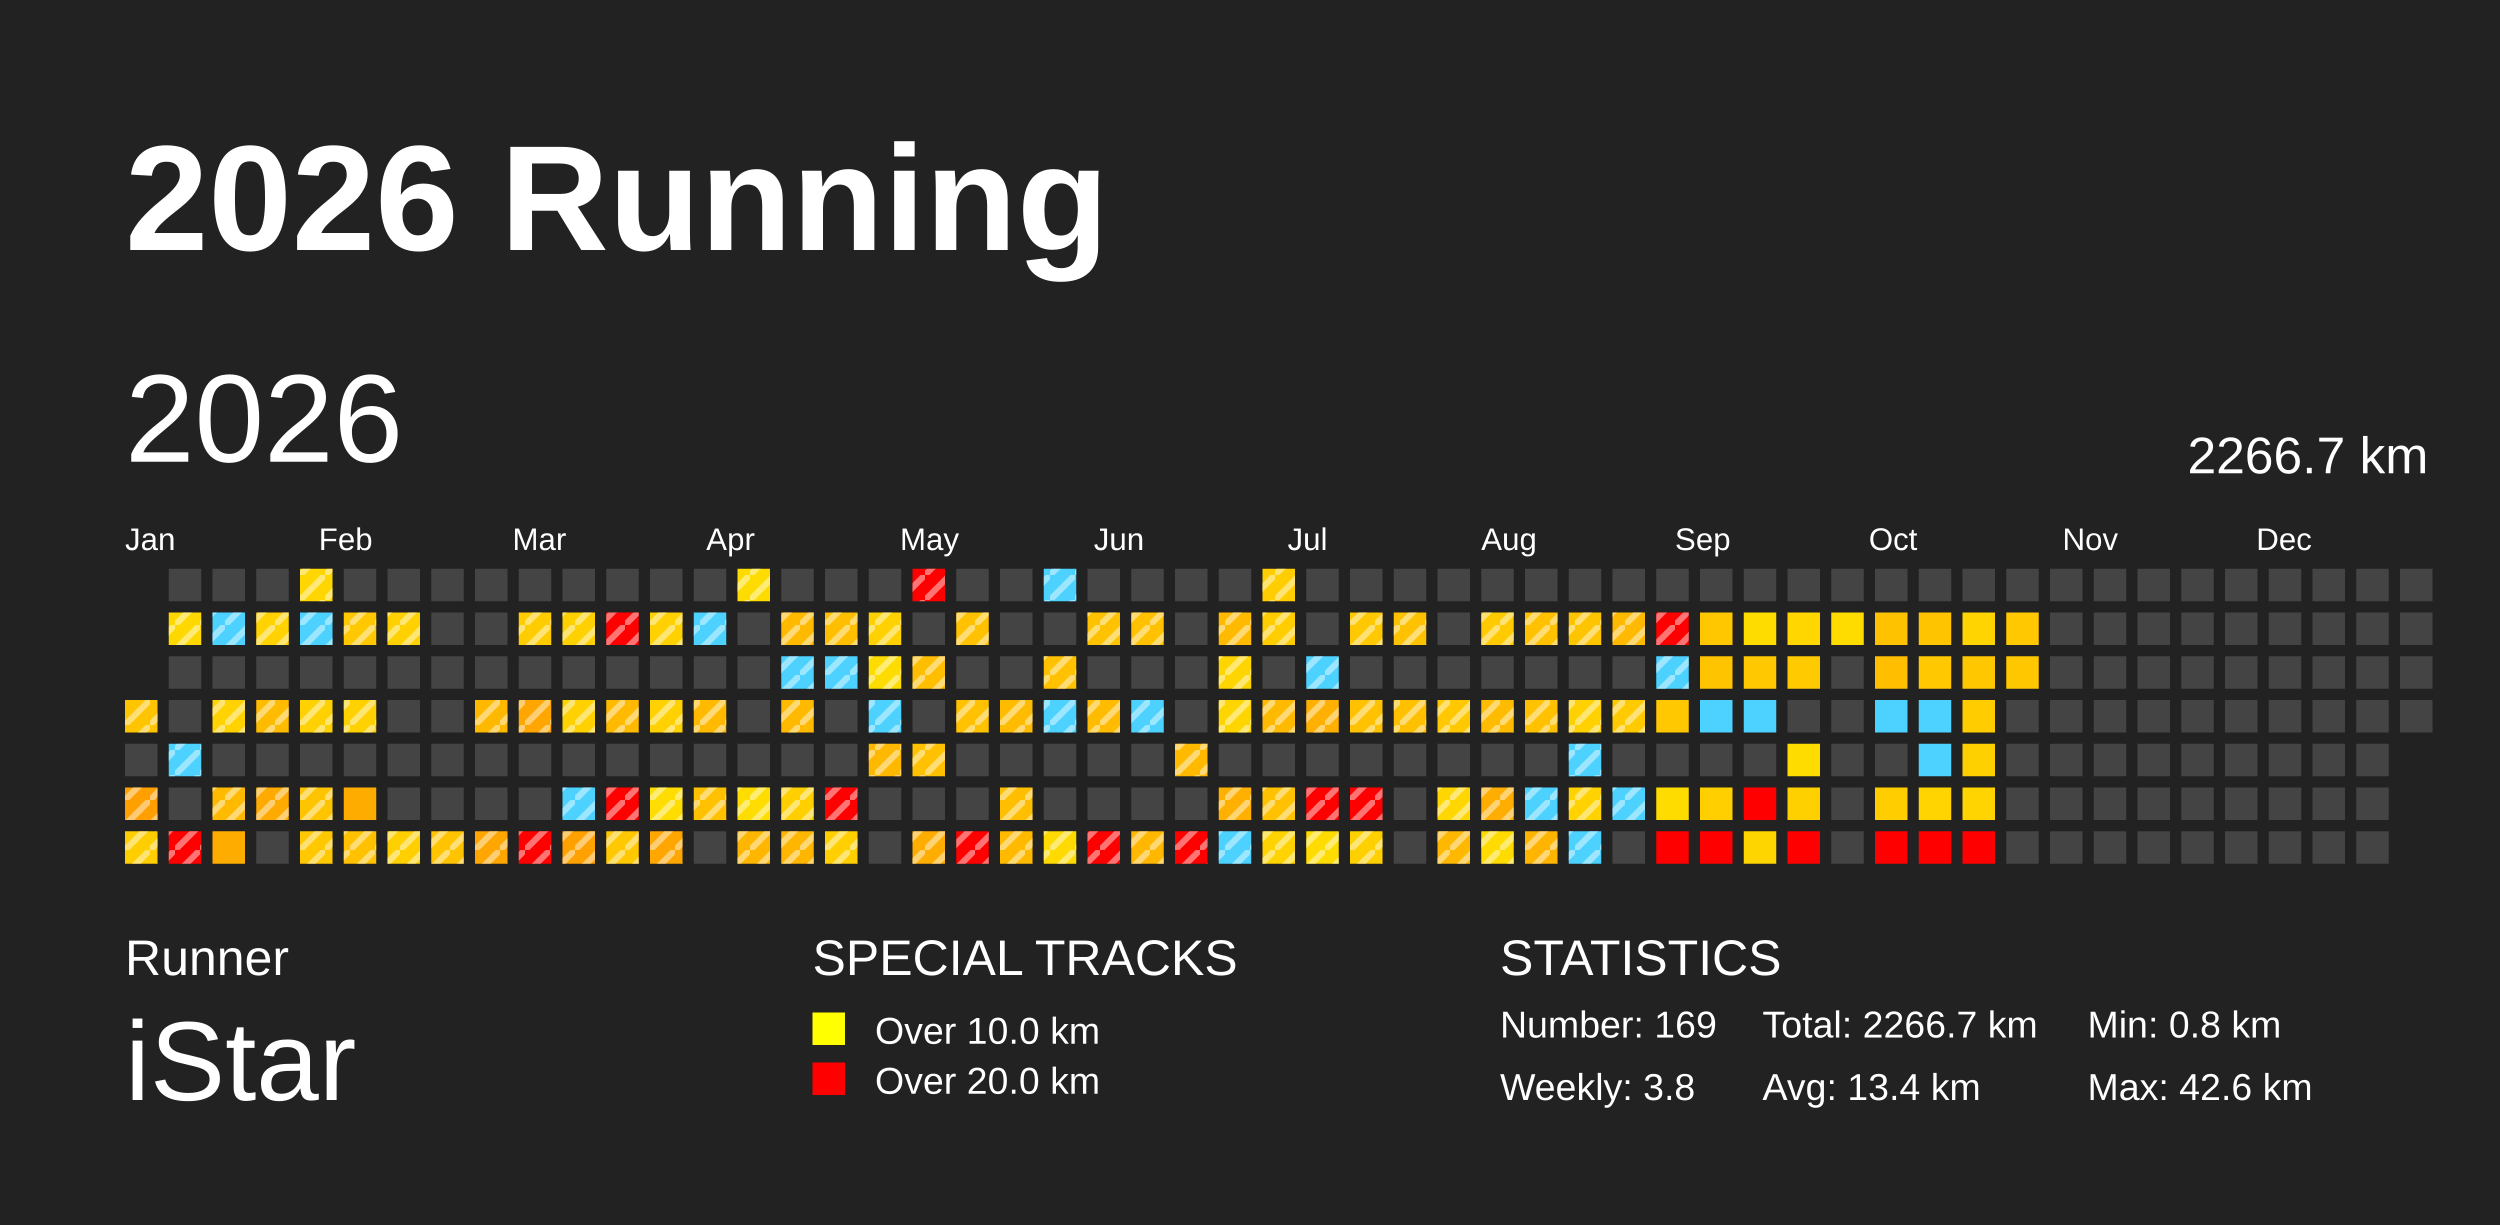
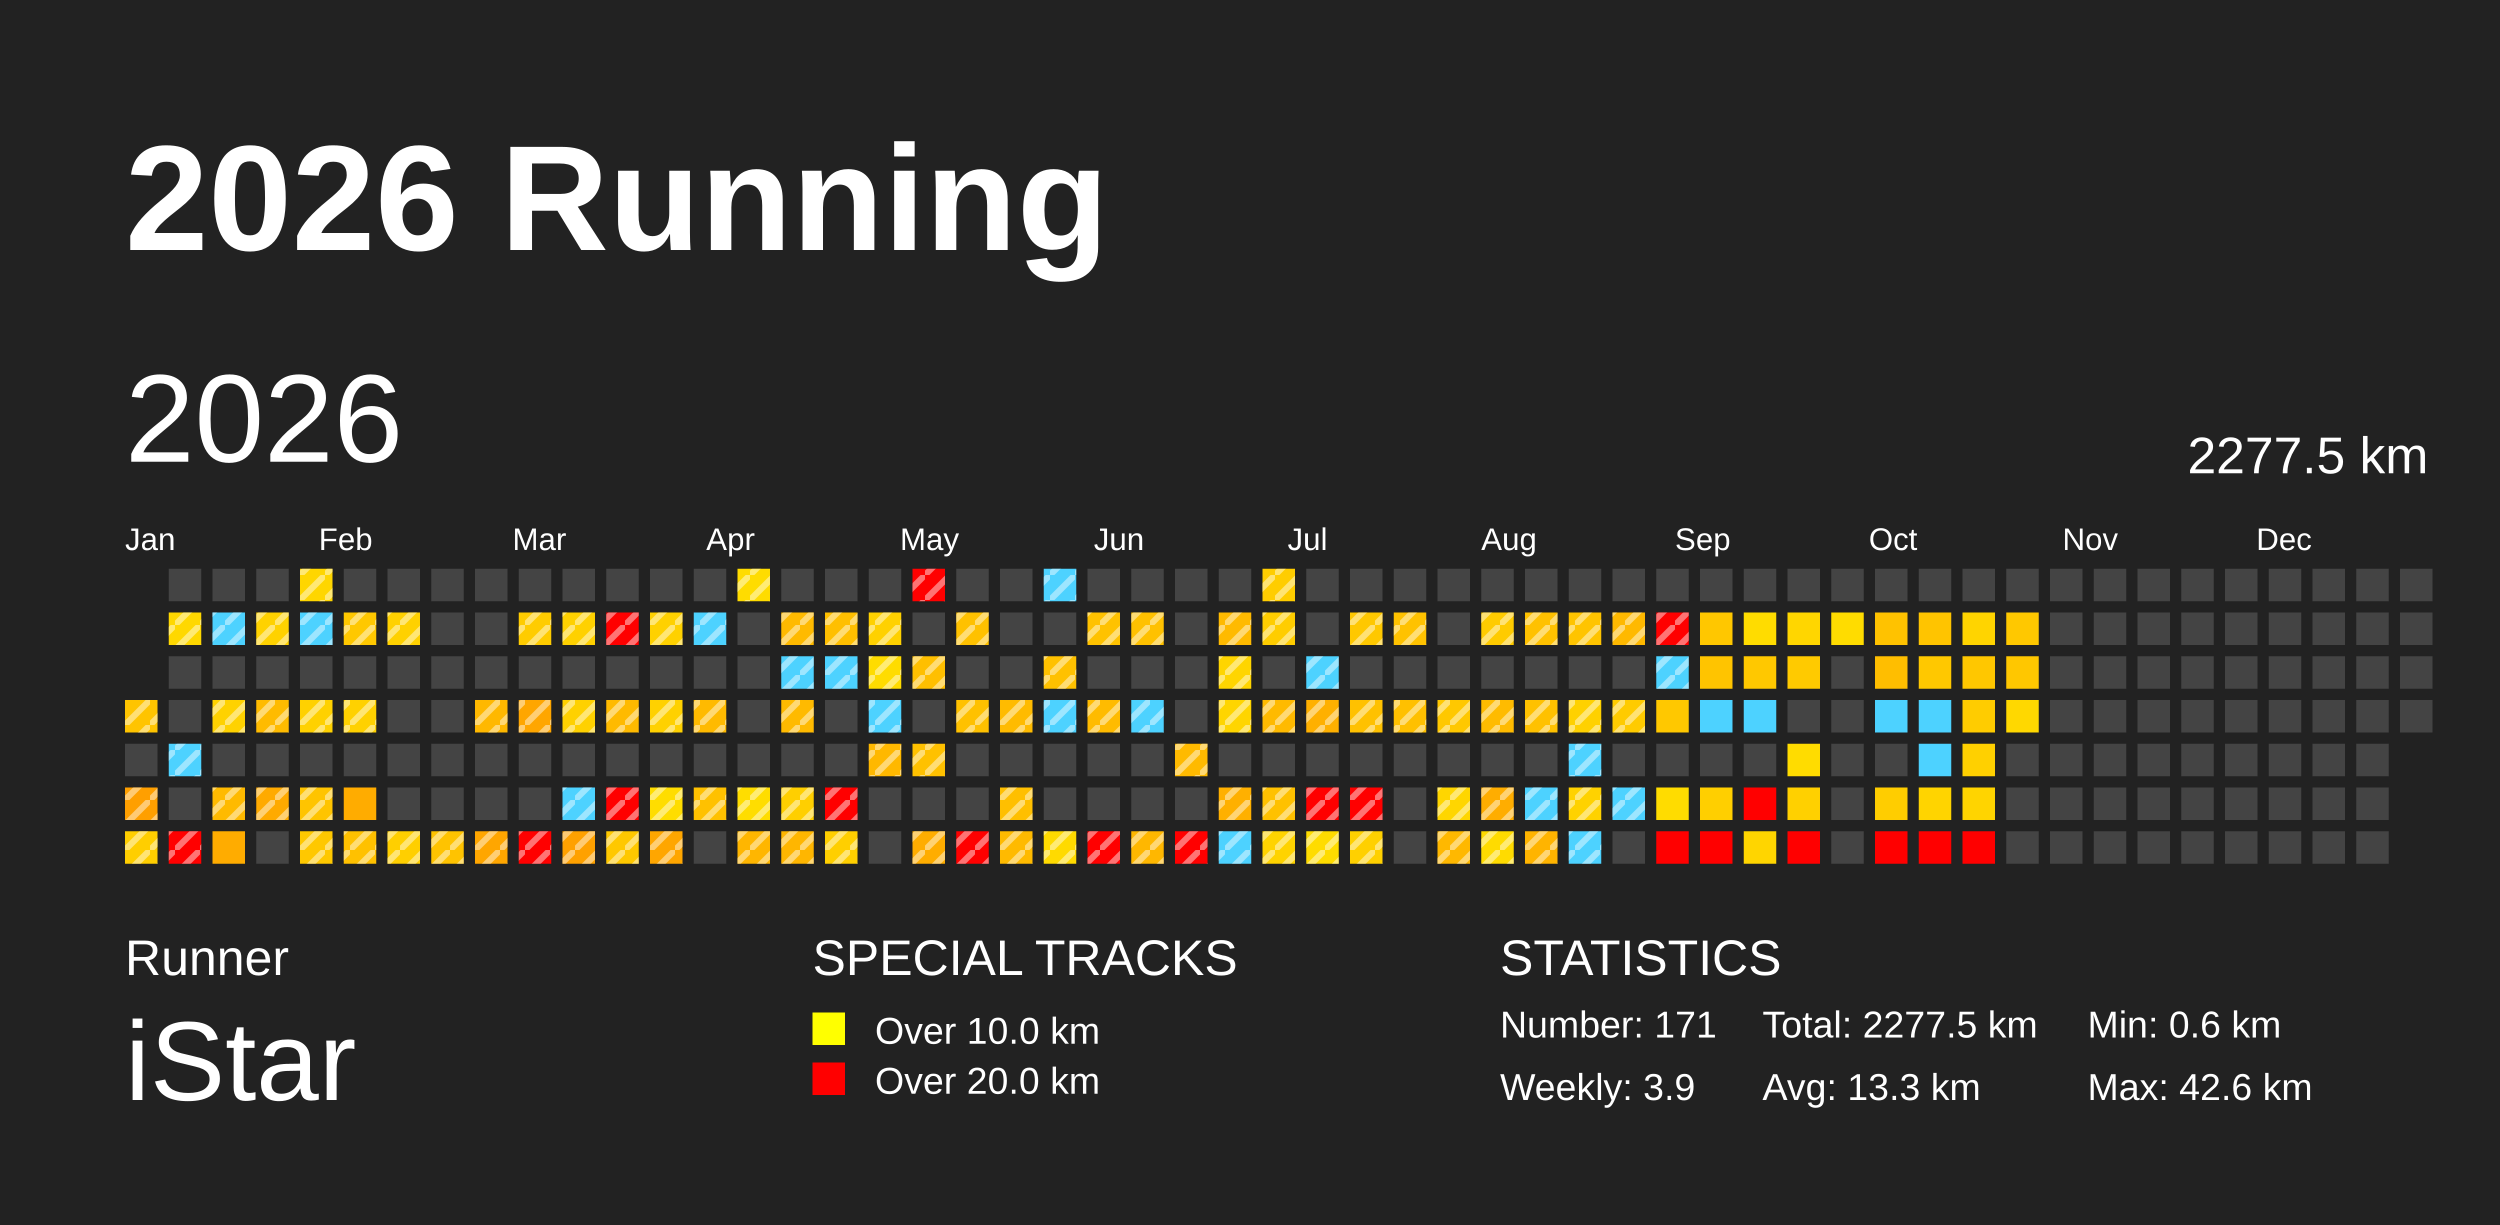
<svg xmlns="http://www.w3.org/2000/svg" baseProfile="full" height="98mm" version="1.1" viewBox="0,0,200,98" width="200mm">
  <defs>
    <pattern height="2" id="indoor-stripe" patternUnits="userSpaceOnUse" width="2">
      <line stroke="white" stroke-opacity="0.45" stroke-width="0.5" x1="0" x2="2" y1="2" y2="0" />
    </pattern>
  </defs>
  <rect fill="#222222" height="98" width="200" x="0" y="0" />
  <text fill="#FFFFFF" style="font-size:12px; font-family:Arial; font-weight:bold;" x="10" y="20">2026 Running</text>
  <text fill="#FFFFFF" style="font-size:4px; font-family:Arial" x="10" y="78">Runner</text>
  <text fill="#FFFFFF" style="font-size:9px; font-family:Arial" x="10" y="88">iStar</text>
  <text fill="#FFFFFF" style="font-size:4px; font-family:Arial" x="65" y="78">SPECIAL TRACKS</text>
  <rect fill="yellow" height="2.6" width="2.6" x="65" y="81" />
  <text fill="#FFFFFF" style="font-size:3px; font-family:Arial" x="70" y="83.5">Over 10.0 km</text>
  <rect fill="red" height="2.6" width="2.6" x="65" y="85" />
  <text fill="#FFFFFF" style="font-size:3px; font-family:Arial" x="70" y="87.5">Over 20.0 km</text>
  <text fill="#FFFFFF" style="font-size:4px; font-family:Arial" x="120" y="78">STATISTICS</text>
-   <text fill="#FFFFFF" style="font-size:3px; font-family:Arial" x="120" y="83">Number: 169</text>
-   <text fill="#FFFFFF" style="font-size:3px; font-family:Arial" x="120" y="88">Weekly: 3.8</text>
-   <text fill="#FFFFFF" style="font-size:3px; font-family:Arial" x="141" y="83">Total: 2266.7 km</text>
-   <text fill="#FFFFFF" style="font-size:3px; font-family:Arial" x="141" y="88">Avg: 13.4 km</text>
-   <text fill="#FFFFFF" style="font-size:3px; font-family:Arial" x="167" y="83">Min: 0.8 km</text>
+   <text fill="#FFFFFF" style="font-size:3px; font-family:Arial" x="120" y="83">Number: 171</text>
+   <text fill="#FFFFFF" style="font-size:3px; font-family:Arial" x="120" y="88">Weekly: 3.9</text>
+   <text fill="#FFFFFF" style="font-size:3px; font-family:Arial" x="141" y="83">Total: 2277.5 km</text>
+   <text fill="#FFFFFF" style="font-size:3px; font-family:Arial" x="141" y="88">Avg: 13.3 km</text>
+   <text fill="#FFFFFF" style="font-size:3px; font-family:Arial" x="167" y="83">Min: 0.6 km</text>
  <text fill="#FFFFFF" style="font-size:3px; font-family:Arial" x="167" y="88">Max: 42.6 km</text>
  <text dominant-baseline="hanging" fill="#FFFFFF" style="font-size:10.0px; font-family:Arial;" x="10" y="30">2026</text>
-   <text dominant-baseline="hanging" fill="#FFFFFF" style="font-size:4.125px; font-family:Arial;" x="175" y="35">2266.7 km</text>
+   <text dominant-baseline="hanging" fill="#FFFFFF" style="font-size:4.125px; font-family:Arial;" x="175" y="35">2277.5 km</text>
  <text fill="#FFFFFF" style="font-size:2.5px; font-family:Arial" x="10.0" y="44">Jan</text>
  <text fill="#FFFFFF" style="font-size:2.5px; font-family:Arial" x="25.5" y="44">Feb</text>
  <text fill="#FFFFFF" style="font-size:2.5px; font-family:Arial" x="41.0" y="44">Mar</text>
  <text fill="#FFFFFF" style="font-size:2.5px; font-family:Arial" x="56.5" y="44">Apr</text>
  <text fill="#FFFFFF" style="font-size:2.5px; font-family:Arial" x="72.0" y="44">May</text>
  <text fill="#FFFFFF" style="font-size:2.5px; font-family:Arial" x="87.5" y="44">Jun</text>
  <text fill="#FFFFFF" style="font-size:2.5px; font-family:Arial" x="103.0" y="44">Jul</text>
  <text fill="#FFFFFF" style="font-size:2.5px; font-family:Arial" x="118.5" y="44">Aug</text>
  <text fill="#FFFFFF" style="font-size:2.5px; font-family:Arial" x="134.0" y="44">Sep</text>
  <text fill="#FFFFFF" style="font-size:2.5px; font-family:Arial" x="149.5" y="44">Oct</text>
  <text fill="#FFFFFF" style="font-size:2.5px; font-family:Arial" x="165.0" y="44">Nov</text>
  <text fill="#FFFFFF" style="font-size:2.5px; font-family:Arial" x="180.5" y="44">Dec</text>
  <rect fill="#ffc400" height="2.6" width="2.6" x="10.0" y="56.0" />
  <rect fill="url(#indoor-stripe)" height="2.6" style="pointer-events: none;" width="2.6" x="10.0" y="56.0" />
  <rect fill="#444444" height="2.6" width="2.6" x="10.0" y="59.5" />
  <rect fill="#ff9f00" height="2.6" width="2.6" x="10.0" y="63.0" />
  <rect fill="url(#indoor-stripe)" height="2.6" style="pointer-events: none;" width="2.6" x="10.0" y="63.0" />
  <rect fill="#ffce00" height="2.6" width="2.6" x="10.0" y="66.5" />
  <rect fill="url(#indoor-stripe)" height="2.6" style="pointer-events: none;" width="2.6" x="10.0" y="66.5" />
  <rect fill="#444444" height="2.6" width="2.6" x="13.5" y="45.5" />
  <rect fill="#ffd800" height="2.6" width="2.6" x="13.5" y="49.0" />
  <rect fill="url(#indoor-stripe)" height="2.6" style="pointer-events: none;" width="2.6" x="13.5" y="49.0" />
  <rect fill="#444444" height="2.6" width="2.6" x="13.5" y="52.5" />
  <rect fill="#444444" height="2.6" width="2.6" x="13.5" y="56.0" />
  <rect fill="#4dd2ff" height="2.6" width="2.6" x="13.5" y="59.5" />
  <rect fill="url(#indoor-stripe)" height="2.6" style="pointer-events: none;" width="2.6" x="13.5" y="59.5" />
  <rect fill="#444444" height="2.6" width="2.6" x="13.5" y="63.0" />
  <rect fill="red" height="2.6" width="2.6" x="13.5" y="66.5" />
  <rect fill="url(#indoor-stripe)" height="2.6" style="pointer-events: none;" width="2.6" x="13.5" y="66.5" />
  <rect fill="#444444" height="2.6" width="2.6" x="17.0" y="45.5" />
  <rect fill="#4dd2ff" height="2.6" width="2.6" x="17.0" y="49.0" />
  <rect fill="url(#indoor-stripe)" height="2.6" style="pointer-events: none;" width="2.6" x="17.0" y="49.0" />
  <rect fill="#444444" height="2.6" width="2.6" x="17.0" y="52.5" />
  <rect fill="#ffd200" height="2.6" width="2.6" x="17.0" y="56.0" />
  <rect fill="url(#indoor-stripe)" height="2.6" style="pointer-events: none;" width="2.6" x="17.0" y="56.0" />
  <rect fill="#444444" height="2.6" width="2.6" x="17.0" y="59.5" />
  <rect fill="#ffba00" height="2.6" width="2.6" x="17.0" y="63.0" />
  <rect fill="url(#indoor-stripe)" height="2.6" style="pointer-events: none;" width="2.6" x="17.0" y="63.0" />
  <rect fill="#ffac00" height="2.6" width="2.6" x="17.0" y="66.5" />
  <rect fill="#444444" height="2.6" width="2.6" x="20.5" y="45.5" />
  <rect fill="#ffd200" height="2.6" width="2.6" x="20.5" y="49.0" />
  <rect fill="url(#indoor-stripe)" height="2.6" style="pointer-events: none;" width="2.6" x="20.5" y="49.0" />
  <rect fill="#444444" height="2.6" width="2.6" x="20.5" y="52.5" />
  <rect fill="#ffbb00" height="2.6" width="2.6" x="20.5" y="56.0" />
  <rect fill="url(#indoor-stripe)" height="2.6" style="pointer-events: none;" width="2.6" x="20.5" y="56.0" />
  <rect fill="#444444" height="2.6" width="2.6" x="20.5" y="59.5" />
  <rect fill="#ffaa00" height="2.6" width="2.6" x="20.5" y="63.0" />
  <rect fill="url(#indoor-stripe)" height="2.6" style="pointer-events: none;" width="2.6" x="20.5" y="63.0" />
  <rect fill="#444444" height="2.6" width="2.6" x="20.5" y="66.5" />
  <rect fill="#ffd600" height="2.6" width="2.6" x="24.0" y="45.5" />
  <rect fill="url(#indoor-stripe)" height="2.6" style="pointer-events: none;" width="2.6" x="24.0" y="45.5" />
  <rect fill="#4dd2ff" height="2.6" width="2.6" x="24.0" y="49.0" />
  <rect fill="url(#indoor-stripe)" height="2.6" style="pointer-events: none;" width="2.6" x="24.0" y="49.0" />
  <rect fill="#444444" height="2.6" width="2.6" x="24.0" y="52.5" />
  <rect fill="#ffd100" height="2.6" width="2.6" x="24.0" y="56.0" />
  <rect fill="url(#indoor-stripe)" height="2.6" style="pointer-events: none;" width="2.6" x="24.0" y="56.0" />
  <rect fill="#444444" height="2.6" width="2.6" x="24.0" y="59.5" />
  <rect fill="#ffc400" height="2.6" width="2.6" x="24.0" y="63.0" />
  <rect fill="url(#indoor-stripe)" height="2.6" style="pointer-events: none;" width="2.6" x="24.0" y="63.0" />
  <rect fill="#ffc800" height="2.6" width="2.6" x="24.0" y="66.5" />
  <rect fill="url(#indoor-stripe)" height="2.6" style="pointer-events: none;" width="2.6" x="24.0" y="66.5" />
  <rect fill="#444444" height="2.6" width="2.6" x="27.5" y="45.5" />
  <rect fill="#ffc800" height="2.6" width="2.6" x="27.5" y="49.0" />
  <rect fill="url(#indoor-stripe)" height="2.6" style="pointer-events: none;" width="2.6" x="27.5" y="49.0" />
  <rect fill="#444444" height="2.6" width="2.6" x="27.5" y="52.5" />
  <rect fill="#ffd100" height="2.6" width="2.6" x="27.5" y="56.0" />
  <rect fill="url(#indoor-stripe)" height="2.6" style="pointer-events: none;" width="2.6" x="27.5" y="56.0" />
  <rect fill="#444444" height="2.6" width="2.6" x="27.5" y="59.5" />
  <rect fill="#ffac00" height="2.6" width="2.6" x="27.5" y="63.0" />
  <rect fill="#ffc100" height="2.6" width="2.6" x="27.5" y="66.5" />
  <rect fill="url(#indoor-stripe)" height="2.6" style="pointer-events: none;" width="2.6" x="27.5" y="66.5" />
  <rect fill="#444444" height="2.6" width="2.6" x="31.0" y="45.5" />
  <rect fill="#ffd100" height="2.6" width="2.6" x="31.0" y="49.0" />
  <rect fill="url(#indoor-stripe)" height="2.6" style="pointer-events: none;" width="2.6" x="31.0" y="49.0" />
  <rect fill="#444444" height="2.6" width="2.6" x="31.0" y="52.5" />
  <rect fill="#444444" height="2.6" width="2.6" x="31.0" y="56.0" />
  <rect fill="#444444" height="2.6" width="2.6" x="31.0" y="59.5" />
  <rect fill="#444444" height="2.6" width="2.6" x="31.0" y="63.0" />
  <rect fill="#ffcf00" height="2.6" width="2.6" x="31.0" y="66.5" />
  <rect fill="url(#indoor-stripe)" height="2.6" style="pointer-events: none;" width="2.6" x="31.0" y="66.5" />
  <rect fill="#444444" height="2.6" width="2.6" x="34.5" y="45.5" />
  <rect fill="#444444" height="2.6" width="2.6" x="34.5" y="49.0" />
  <rect fill="#444444" height="2.6" width="2.6" x="34.5" y="52.5" />
  <rect fill="#444444" height="2.6" width="2.6" x="34.5" y="56.0" />
  <rect fill="#444444" height="2.6" width="2.6" x="34.5" y="59.5" />
  <rect fill="#444444" height="2.6" width="2.6" x="34.5" y="63.0" />
  <rect fill="#ffc300" height="2.6" width="2.6" x="34.5" y="66.5" />
  <rect fill="url(#indoor-stripe)" height="2.6" style="pointer-events: none;" width="2.6" x="34.5" y="66.5" />
  <rect fill="#444444" height="2.6" width="2.6" x="38.0" y="45.5" />
  <rect fill="#444444" height="2.6" width="2.6" x="38.0" y="49.0" />
  <rect fill="#444444" height="2.6" width="2.6" x="38.0" y="52.5" />
  <rect fill="#ffb800" height="2.6" width="2.6" x="38.0" y="56.0" />
  <rect fill="url(#indoor-stripe)" height="2.6" style="pointer-events: none;" width="2.6" x="38.0" y="56.0" />
  <rect fill="#444444" height="2.6" width="2.6" x="38.0" y="59.5" />
  <rect fill="#444444" height="2.6" width="2.6" x="38.0" y="63.0" />
  <rect fill="#ffa600" height="2.6" width="2.6" x="38.0" y="66.5" />
  <rect fill="url(#indoor-stripe)" height="2.6" style="pointer-events: none;" width="2.6" x="38.0" y="66.5" />
  <rect fill="#444444" height="2.6" width="2.6" x="41.5" y="45.5" />
  <rect fill="#ffcc00" height="2.6" width="2.6" x="41.5" y="49.0" />
  <rect fill="url(#indoor-stripe)" height="2.6" style="pointer-events: none;" width="2.6" x="41.5" y="49.0" />
  <rect fill="#444444" height="2.6" width="2.6" x="41.5" y="52.5" />
  <rect fill="#ffa600" height="2.6" width="2.6" x="41.5" y="56.0" />
  <rect fill="url(#indoor-stripe)" height="2.6" style="pointer-events: none;" width="2.6" x="41.5" y="56.0" />
  <rect fill="#444444" height="2.6" width="2.6" x="41.5" y="59.5" />
  <rect fill="#444444" height="2.6" width="2.6" x="41.5" y="63.0" />
  <rect fill="red" height="2.6" width="2.6" x="41.5" y="66.5" />
  <rect fill="url(#indoor-stripe)" height="2.6" style="pointer-events: none;" width="2.6" x="41.5" y="66.5" />
  <rect fill="#444444" height="2.6" width="2.6" x="45.0" y="45.5" />
  <rect fill="#ffd100" height="2.6" width="2.6" x="45.0" y="49.0" />
  <rect fill="url(#indoor-stripe)" height="2.6" style="pointer-events: none;" width="2.6" x="45.0" y="49.0" />
  <rect fill="#444444" height="2.6" width="2.6" x="45.0" y="52.5" />
  <rect fill="#ffd100" height="2.6" width="2.6" x="45.0" y="56.0" />
  <rect fill="url(#indoor-stripe)" height="2.6" style="pointer-events: none;" width="2.6" x="45.0" y="56.0" />
  <rect fill="#444444" height="2.6" width="2.6" x="45.0" y="59.5" />
  <rect fill="#4dd2ff" height="2.6" width="2.6" x="45.0" y="63.0" />
  <rect fill="url(#indoor-stripe)" height="2.6" style="pointer-events: none;" width="2.6" x="45.0" y="63.0" />
  <rect fill="#ffa100" height="2.6" width="2.6" x="45.0" y="66.5" />
  <rect fill="url(#indoor-stripe)" height="2.6" style="pointer-events: none;" width="2.6" x="45.0" y="66.5" />
  <rect fill="#444444" height="2.6" width="2.6" x="48.5" y="45.5" />
  <rect fill="red" height="2.6" width="2.6" x="48.5" y="49.0" />
  <rect fill="url(#indoor-stripe)" height="2.6" style="pointer-events: none;" width="2.6" x="48.5" y="49.0" />
  <rect fill="#444444" height="2.6" width="2.6" x="48.5" y="52.5" />
  <rect fill="#ffba00" height="2.6" width="2.6" x="48.5" y="56.0" />
  <rect fill="url(#indoor-stripe)" height="2.6" style="pointer-events: none;" width="2.6" x="48.5" y="56.0" />
  <rect fill="#444444" height="2.6" width="2.6" x="48.5" y="59.5" />
  <rect fill="red" height="2.6" width="2.6" x="48.5" y="63.0" />
  <rect fill="url(#indoor-stripe)" height="2.6" style="pointer-events: none;" width="2.6" x="48.5" y="63.0" />
  <rect fill="#ffc800" height="2.6" width="2.6" x="48.5" y="66.5" />
  <rect fill="url(#indoor-stripe)" height="2.6" style="pointer-events: none;" width="2.6" x="48.5" y="66.5" />
  <rect fill="#444444" height="2.6" width="2.6" x="52.0" y="45.5" />
  <rect fill="#ffd100" height="2.6" width="2.6" x="52.0" y="49.0" />
  <rect fill="url(#indoor-stripe)" height="2.6" style="pointer-events: none;" width="2.6" x="52.0" y="49.0" />
  <rect fill="#444444" height="2.6" width="2.6" x="52.0" y="52.5" />
  <rect fill="#ffd100" height="2.6" width="2.6" x="52.0" y="56.0" />
  <rect fill="url(#indoor-stripe)" height="2.6" style="pointer-events: none;" width="2.6" x="52.0" y="56.0" />
  <rect fill="#444444" height="2.6" width="2.6" x="52.0" y="59.5" />
  <rect fill="#ffdd00" height="2.6" width="2.6" x="52.0" y="63.0" />
  <rect fill="url(#indoor-stripe)" height="2.6" style="pointer-events: none;" width="2.6" x="52.0" y="63.0" />
  <rect fill="#ffa600" height="2.6" width="2.6" x="52.0" y="66.5" />
  <rect fill="url(#indoor-stripe)" height="2.6" style="pointer-events: none;" width="2.6" x="52.0" y="66.5" />
  <rect fill="#444444" height="2.6" width="2.6" x="55.5" y="45.5" />
  <rect fill="#4dd2ff" height="2.6" width="2.6" x="55.5" y="49.0" />
  <rect fill="url(#indoor-stripe)" height="2.6" style="pointer-events: none;" width="2.6" x="55.5" y="49.0" />
  <rect fill="#444444" height="2.6" width="2.6" x="55.5" y="52.5" />
  <rect fill="#ffba00" height="2.6" width="2.6" x="55.5" y="56.0" />
  <rect fill="url(#indoor-stripe)" height="2.6" style="pointer-events: none;" width="2.6" x="55.5" y="56.0" />
  <rect fill="#444444" height="2.6" width="2.6" x="55.5" y="59.5" />
  <rect fill="#ffc100" height="2.6" width="2.6" x="55.5" y="63.0" />
  <rect fill="url(#indoor-stripe)" height="2.6" style="pointer-events: none;" width="2.6" x="55.5" y="63.0" />
  <rect fill="#444444" height="2.6" width="2.6" x="55.5" y="66.5" />
  <rect fill="#ffdc00" height="2.6" width="2.6" x="59.0" y="45.5" />
  <rect fill="url(#indoor-stripe)" height="2.6" style="pointer-events: none;" width="2.6" x="59.0" y="45.5" />
  <rect fill="#444444" height="2.6" width="2.6" x="59.0" y="49.0" />
  <rect fill="#444444" height="2.6" width="2.6" x="59.0" y="52.5" />
  <rect fill="#444444" height="2.6" width="2.6" x="59.0" y="56.0" />
  <rect fill="#444444" height="2.6" width="2.6" x="59.0" y="59.5" />
  <rect fill="#ffdd00" height="2.6" width="2.6" x="59.0" y="63.0" />
  <rect fill="url(#indoor-stripe)" height="2.6" style="pointer-events: none;" width="2.6" x="59.0" y="63.0" />
  <rect fill="#ffb600" height="2.6" width="2.6" x="59.0" y="66.5" />
  <rect fill="url(#indoor-stripe)" height="2.6" style="pointer-events: none;" width="2.6" x="59.0" y="66.5" />
  <rect fill="#444444" height="2.6" width="2.6" x="62.5" y="45.5" />
  <rect fill="#ffba00" height="2.6" width="2.6" x="62.5" y="49.0" />
  <rect fill="url(#indoor-stripe)" height="2.6" style="pointer-events: none;" width="2.6" x="62.5" y="49.0" />
  <rect fill="#4dd2ff" height="2.6" width="2.6" x="62.5" y="52.5" />
  <rect fill="url(#indoor-stripe)" height="2.6" style="pointer-events: none;" width="2.6" x="62.5" y="52.5" />
  <rect fill="#ffba00" height="2.6" width="2.6" x="62.5" y="56.0" />
  <rect fill="url(#indoor-stripe)" height="2.6" style="pointer-events: none;" width="2.6" x="62.5" y="56.0" />
  <rect fill="#444444" height="2.6" width="2.6" x="62.5" y="59.5" />
  <rect fill="#ffcf00" height="2.6" width="2.6" x="62.5" y="63.0" />
  <rect fill="url(#indoor-stripe)" height="2.6" style="pointer-events: none;" width="2.6" x="62.5" y="63.0" />
  <rect fill="#ffb600" height="2.6" width="2.6" x="62.5" y="66.5" />
  <rect fill="url(#indoor-stripe)" height="2.6" style="pointer-events: none;" width="2.6" x="62.5" y="66.5" />
  <rect fill="#444444" height="2.6" width="2.6" x="66.0" y="45.5" />
  <rect fill="#ffbf00" height="2.6" width="2.6" x="66.0" y="49.0" />
  <rect fill="url(#indoor-stripe)" height="2.6" style="pointer-events: none;" width="2.6" x="66.0" y="49.0" />
  <rect fill="#4dd2ff" height="2.6" width="2.6" x="66.0" y="52.5" />
  <rect fill="url(#indoor-stripe)" height="2.6" style="pointer-events: none;" width="2.6" x="66.0" y="52.5" />
  <rect fill="#444444" height="2.6" width="2.6" x="66.0" y="56.0" />
  <rect fill="#444444" height="2.6" width="2.6" x="66.0" y="59.5" />
  <rect fill="red" height="2.6" width="2.6" x="66.0" y="63.0" />
  <rect fill="url(#indoor-stripe)" height="2.6" style="pointer-events: none;" width="2.6" x="66.0" y="63.0" />
  <rect fill="#ffcf00" height="2.6" width="2.6" x="66.0" y="66.5" />
  <rect fill="url(#indoor-stripe)" height="2.6" style="pointer-events: none;" width="2.6" x="66.0" y="66.5" />
  <rect fill="#444444" height="2.6" width="2.6" x="69.5" y="45.5" />
  <rect fill="#ffd100" height="2.6" width="2.6" x="69.5" y="49.0" />
  <rect fill="url(#indoor-stripe)" height="2.6" style="pointer-events: none;" width="2.6" x="69.5" y="49.0" />
  <rect fill="#ffdc00" height="2.6" width="2.6" x="69.5" y="52.5" />
  <rect fill="url(#indoor-stripe)" height="2.6" style="pointer-events: none;" width="2.6" x="69.5" y="52.5" />
  <rect fill="#4dd2ff" height="2.6" width="2.6" x="69.5" y="56.0" />
  <rect fill="url(#indoor-stripe)" height="2.6" style="pointer-events: none;" width="2.6" x="69.5" y="56.0" />
  <rect fill="#ffb800" height="2.6" width="2.6" x="69.5" y="59.5" />
  <rect fill="url(#indoor-stripe)" height="2.6" style="pointer-events: none;" width="2.6" x="69.5" y="59.5" />
  <rect fill="#444444" height="2.6" width="2.6" x="69.5" y="63.0" />
  <rect fill="#444444" height="2.6" width="2.6" x="69.5" y="66.5" />
  <rect fill="red" height="2.6" width="2.6" x="73.0" y="45.5" />
  <rect fill="url(#indoor-stripe)" height="2.6" style="pointer-events: none;" width="2.6" x="73.0" y="45.5" />
  <rect fill="#444444" height="2.6" width="2.6" x="73.0" y="49.0" />
  <rect fill="#ffbf00" height="2.6" width="2.6" x="73.0" y="52.5" />
  <rect fill="url(#indoor-stripe)" height="2.6" style="pointer-events: none;" width="2.6" x="73.0" y="52.5" />
  <rect fill="#444444" height="2.6" width="2.6" x="73.0" y="56.0" />
  <rect fill="#ffc100" height="2.6" width="2.6" x="73.0" y="59.5" />
  <rect fill="url(#indoor-stripe)" height="2.6" style="pointer-events: none;" width="2.6" x="73.0" y="59.5" />
  <rect fill="#444444" height="2.6" width="2.6" x="73.0" y="63.0" />
  <rect fill="#ffad00" height="2.6" width="2.6" x="73.0" y="66.5" />
  <rect fill="url(#indoor-stripe)" height="2.6" style="pointer-events: none;" width="2.6" x="73.0" y="66.5" />
  <rect fill="#444444" height="2.6" width="2.6" x="76.5" y="45.5" />
  <rect fill="#ffc100" height="2.6" width="2.6" x="76.5" y="49.0" />
  <rect fill="url(#indoor-stripe)" height="2.6" style="pointer-events: none;" width="2.6" x="76.5" y="49.0" />
  <rect fill="#444444" height="2.6" width="2.6" x="76.5" y="52.5" />
  <rect fill="#ffc100" height="2.6" width="2.6" x="76.5" y="56.0" />
  <rect fill="url(#indoor-stripe)" height="2.6" style="pointer-events: none;" width="2.6" x="76.5" y="56.0" />
  <rect fill="#444444" height="2.6" width="2.6" x="76.5" y="59.5" />
  <rect fill="#444444" height="2.6" width="2.6" x="76.5" y="63.0" />
  <rect fill="red" height="2.6" width="2.6" x="76.5" y="66.5" />
  <rect fill="url(#indoor-stripe)" height="2.6" style="pointer-events: none;" width="2.6" x="76.5" y="66.5" />
  <rect fill="#444444" height="2.6" width="2.6" x="80.0" y="45.5" />
  <rect fill="#444444" height="2.6" width="2.6" x="80.0" y="49.0" />
  <rect fill="#444444" height="2.6" width="2.6" x="80.0" y="52.5" />
  <rect fill="#ffbb00" height="2.6" width="2.6" x="80.0" y="56.0" />
  <rect fill="url(#indoor-stripe)" height="2.6" style="pointer-events: none;" width="2.6" x="80.0" y="56.0" />
  <rect fill="#444444" height="2.6" width="2.6" x="80.0" y="59.5" />
  <rect fill="#ffbf00" height="2.6" width="2.6" x="80.0" y="63.0" />
  <rect fill="url(#indoor-stripe)" height="2.6" style="pointer-events: none;" width="2.6" x="80.0" y="63.0" />
  <rect fill="#ffba00" height="2.6" width="2.6" x="80.0" y="66.5" />
  <rect fill="url(#indoor-stripe)" height="2.6" style="pointer-events: none;" width="2.6" x="80.0" y="66.5" />
  <rect fill="#4dd2ff" height="2.6" width="2.6" x="83.5" y="45.5" />
  <rect fill="url(#indoor-stripe)" height="2.6" style="pointer-events: none;" width="2.6" x="83.5" y="45.5" />
  <rect fill="#444444" height="2.6" width="2.6" x="83.5" y="49.0" />
  <rect fill="#ffc100" height="2.6" width="2.6" x="83.5" y="52.5" />
  <rect fill="url(#indoor-stripe)" height="2.6" style="pointer-events: none;" width="2.6" x="83.5" y="52.5" />
  <rect fill="#4dd2ff" height="2.6" width="2.6" x="83.5" y="56.0" />
  <rect fill="url(#indoor-stripe)" height="2.6" style="pointer-events: none;" width="2.6" x="83.5" y="56.0" />
  <rect fill="#444444" height="2.6" width="2.6" x="83.5" y="59.5" />
  <rect fill="#444444" height="2.6" width="2.6" x="83.5" y="63.0" />
  <rect fill="#ffda00" height="2.6" width="2.6" x="83.5" y="66.5" />
  <rect fill="url(#indoor-stripe)" height="2.6" style="pointer-events: none;" width="2.6" x="83.5" y="66.5" />
  <rect fill="#444444" height="2.6" width="2.6" x="87.0" y="45.5" />
  <rect fill="#ffc200" height="2.6" width="2.6" x="87.0" y="49.0" />
  <rect fill="url(#indoor-stripe)" height="2.6" style="pointer-events: none;" width="2.6" x="87.0" y="49.0" />
  <rect fill="#444444" height="2.6" width="2.6" x="87.0" y="52.5" />
  <rect fill="#ffbb00" height="2.6" width="2.6" x="87.0" y="56.0" />
  <rect fill="url(#indoor-stripe)" height="2.6" style="pointer-events: none;" width="2.6" x="87.0" y="56.0" />
  <rect fill="#444444" height="2.6" width="2.6" x="87.0" y="59.5" />
  <rect fill="#444444" height="2.6" width="2.6" x="87.0" y="63.0" />
  <rect fill="red" height="2.6" width="2.6" x="87.0" y="66.5" />
  <rect fill="url(#indoor-stripe)" height="2.6" style="pointer-events: none;" width="2.6" x="87.0" y="66.5" />
  <rect fill="#444444" height="2.6" width="2.6" x="90.5" y="45.5" />
  <rect fill="#ffc100" height="2.6" width="2.6" x="90.5" y="49.0" />
  <rect fill="url(#indoor-stripe)" height="2.6" style="pointer-events: none;" width="2.6" x="90.5" y="49.0" />
  <rect fill="#444444" height="2.6" width="2.6" x="90.5" y="52.5" />
  <rect fill="#4dd2ff" height="2.6" width="2.6" x="90.5" y="56.0" />
  <rect fill="url(#indoor-stripe)" height="2.6" style="pointer-events: none;" width="2.6" x="90.5" y="56.0" />
  <rect fill="#444444" height="2.6" width="2.6" x="90.5" y="59.5" />
  <rect fill="#444444" height="2.6" width="2.6" x="90.5" y="63.0" />
  <rect fill="#ffb700" height="2.6" width="2.6" x="90.5" y="66.5" />
  <rect fill="url(#indoor-stripe)" height="2.6" style="pointer-events: none;" width="2.6" x="90.5" y="66.5" />
  <rect fill="#444444" height="2.6" width="2.6" x="94.0" y="45.5" />
  <rect fill="#444444" height="2.6" width="2.6" x="94.0" y="49.0" />
  <rect fill="#444444" height="2.6" width="2.6" x="94.0" y="52.5" />
  <rect fill="#444444" height="2.6" width="2.6" x="94.0" y="56.0" />
  <rect fill="#ffba00" height="2.6" width="2.6" x="94.0" y="59.5" />
  <rect fill="url(#indoor-stripe)" height="2.6" style="pointer-events: none;" width="2.6" x="94.0" y="59.5" />
  <rect fill="#444444" height="2.6" width="2.6" x="94.0" y="63.0" />
  <rect fill="red" height="2.6" width="2.6" x="94.0" y="66.5" />
  <rect fill="url(#indoor-stripe)" height="2.6" style="pointer-events: none;" width="2.6" x="94.0" y="66.5" />
  <rect fill="#444444" height="2.6" width="2.6" x="97.5" y="45.5" />
  <rect fill="#ffba00" height="2.6" width="2.6" x="97.5" y="49.0" />
  <rect fill="url(#indoor-stripe)" height="2.6" style="pointer-events: none;" width="2.6" x="97.5" y="49.0" />
  <rect fill="#ffd500" height="2.6" width="2.6" x="97.5" y="52.5" />
  <rect fill="url(#indoor-stripe)" height="2.6" style="pointer-events: none;" width="2.6" x="97.5" y="52.5" />
  <rect fill="#ffd500" height="2.6" width="2.6" x="97.5" y="56.0" />
  <rect fill="url(#indoor-stripe)" height="2.6" style="pointer-events: none;" width="2.6" x="97.5" y="56.0" />
  <rect fill="#444444" height="2.6" width="2.6" x="97.5" y="59.5" />
  <rect fill="#ffb000" height="2.6" width="2.6" x="97.5" y="63.0" />
  <rect fill="url(#indoor-stripe)" height="2.6" style="pointer-events: none;" width="2.6" x="97.5" y="63.0" />
  <rect fill="#4dd2ff" height="2.6" width="2.6" x="97.5" y="66.5" />
  <rect fill="url(#indoor-stripe)" height="2.6" style="pointer-events: none;" width="2.6" x="97.5" y="66.5" />
  <rect fill="#ffcd00" height="2.6" width="2.6" x="101.0" y="45.5" />
  <rect fill="url(#indoor-stripe)" height="2.6" style="pointer-events: none;" width="2.6" x="101.0" y="45.5" />
  <rect fill="#ffcd00" height="2.6" width="2.6" x="101.0" y="49.0" />
  <rect fill="url(#indoor-stripe)" height="2.6" style="pointer-events: none;" width="2.6" x="101.0" y="49.0" />
  <rect fill="#444444" height="2.6" width="2.6" x="101.0" y="52.5" />
  <rect fill="#ffba00" height="2.6" width="2.6" x="101.0" y="56.0" />
  <rect fill="url(#indoor-stripe)" height="2.6" style="pointer-events: none;" width="2.6" x="101.0" y="56.0" />
  <rect fill="#444444" height="2.6" width="2.6" x="101.0" y="59.5" />
  <rect fill="#ffc100" height="2.6" width="2.6" x="101.0" y="63.0" />
  <rect fill="url(#indoor-stripe)" height="2.6" style="pointer-events: none;" width="2.6" x="101.0" y="63.0" />
  <rect fill="#ffd300" height="2.6" width="2.6" x="101.0" y="66.5" />
  <rect fill="url(#indoor-stripe)" height="2.6" style="pointer-events: none;" width="2.6" x="101.0" y="66.5" />
  <rect fill="#444444" height="2.6" width="2.6" x="104.5" y="45.5" />
  <rect fill="#444444" height="2.6" width="2.6" x="104.5" y="49.0" />
  <rect fill="#4dd2ff" height="2.6" width="2.6" x="104.5" y="52.5" />
  <rect fill="url(#indoor-stripe)" height="2.6" style="pointer-events: none;" width="2.6" x="104.5" y="52.5" />
  <rect fill="#ffb000" height="2.6" width="2.6" x="104.5" y="56.0" />
  <rect fill="url(#indoor-stripe)" height="2.6" style="pointer-events: none;" width="2.6" x="104.5" y="56.0" />
  <rect fill="#444444" height="2.6" width="2.6" x="104.5" y="59.5" />
  <rect fill="red" height="2.6" width="2.6" x="104.5" y="63.0" />
  <rect fill="url(#indoor-stripe)" height="2.6" style="pointer-events: none;" width="2.6" x="104.5" y="63.0" />
  <rect fill="#ffdc00" height="2.6" width="2.6" x="104.5" y="66.5" />
  <rect fill="url(#indoor-stripe)" height="2.6" style="pointer-events: none;" width="2.6" x="104.5" y="66.5" />
  <rect fill="#444444" height="2.6" width="2.6" x="108.0" y="45.5" />
  <rect fill="#ffc800" height="2.6" width="2.6" x="108.0" y="49.0" />
  <rect fill="url(#indoor-stripe)" height="2.6" style="pointer-events: none;" width="2.6" x="108.0" y="49.0" />
  <rect fill="#444444" height="2.6" width="2.6" x="108.0" y="52.5" />
  <rect fill="#ffc100" height="2.6" width="2.6" x="108.0" y="56.0" />
  <rect fill="url(#indoor-stripe)" height="2.6" style="pointer-events: none;" width="2.6" x="108.0" y="56.0" />
  <rect fill="#444444" height="2.6" width="2.6" x="108.0" y="59.5" />
  <rect fill="red" height="2.6" width="2.6" x="108.0" y="63.0" />
  <rect fill="url(#indoor-stripe)" height="2.6" style="pointer-events: none;" width="2.6" x="108.0" y="63.0" />
  <rect fill="#ffd000" height="2.6" width="2.6" x="108.0" y="66.5" />
  <rect fill="url(#indoor-stripe)" height="2.6" style="pointer-events: none;" width="2.6" x="108.0" y="66.5" />
  <rect fill="#444444" height="2.6" width="2.6" x="111.5" y="45.5" />
  <rect fill="#ffc200" height="2.6" width="2.6" x="111.5" y="49.0" />
  <rect fill="url(#indoor-stripe)" height="2.6" style="pointer-events: none;" width="2.6" x="111.5" y="49.0" />
  <rect fill="#444444" height="2.6" width="2.6" x="111.5" y="52.5" />
  <rect fill="#ffc000" height="2.6" width="2.6" x="111.5" y="56.0" />
  <rect fill="url(#indoor-stripe)" height="2.6" style="pointer-events: none;" width="2.6" x="111.5" y="56.0" />
  <rect fill="#444444" height="2.6" width="2.6" x="111.5" y="59.5" />
  <rect fill="#444444" height="2.6" width="2.6" x="111.5" y="63.0" />
  <rect fill="#444444" height="2.6" width="2.6" x="111.5" y="66.5" />
  <rect fill="#444444" height="2.6" width="2.6" x="115.0" y="45.5" />
  <rect fill="#444444" height="2.6" width="2.6" x="115.0" y="49.0" />
  <rect fill="#444444" height="2.6" width="2.6" x="115.0" y="52.5" />
  <rect fill="#ffc800" height="2.6" width="2.6" x="115.0" y="56.0" />
  <rect fill="url(#indoor-stripe)" height="2.6" style="pointer-events: none;" width="2.6" x="115.0" y="56.0" />
  <rect fill="#444444" height="2.6" width="2.6" x="115.0" y="59.5" />
  <rect fill="#ffd600" height="2.6" width="2.6" x="115.0" y="63.0" />
  <rect fill="url(#indoor-stripe)" height="2.6" style="pointer-events: none;" width="2.6" x="115.0" y="63.0" />
  <rect fill="#ffb800" height="2.6" width="2.6" x="115.0" y="66.5" />
  <rect fill="url(#indoor-stripe)" height="2.6" style="pointer-events: none;" width="2.6" x="115.0" y="66.5" />
  <rect fill="#444444" height="2.6" width="2.6" x="118.5" y="45.5" />
  <rect fill="#ffcb00" height="2.6" width="2.6" x="118.5" y="49.0" />
  <rect fill="url(#indoor-stripe)" height="2.6" style="pointer-events: none;" width="2.6" x="118.5" y="49.0" />
  <rect fill="#444444" height="2.6" width="2.6" x="118.5" y="52.5" />
  <rect fill="#ffbb00" height="2.6" width="2.6" x="118.5" y="56.0" />
  <rect fill="url(#indoor-stripe)" height="2.6" style="pointer-events: none;" width="2.6" x="118.5" y="56.0" />
  <rect fill="#444444" height="2.6" width="2.6" x="118.5" y="59.5" />
  <rect fill="#ffad00" height="2.6" width="2.6" x="118.5" y="63.0" />
  <rect fill="url(#indoor-stripe)" height="2.6" style="pointer-events: none;" width="2.6" x="118.5" y="63.0" />
  <rect fill="#ffdb00" height="2.6" width="2.6" x="118.5" y="66.5" />
  <rect fill="url(#indoor-stripe)" height="2.6" style="pointer-events: none;" width="2.6" x="118.5" y="66.5" />
  <rect fill="#444444" height="2.6" width="2.6" x="122.0" y="45.5" />
  <rect fill="#ffc100" height="2.6" width="2.6" x="122.0" y="49.0" />
  <rect fill="url(#indoor-stripe)" height="2.6" style="pointer-events: none;" width="2.6" x="122.0" y="49.0" />
  <rect fill="#444444" height="2.6" width="2.6" x="122.0" y="52.5" />
  <rect fill="#ffc100" height="2.6" width="2.6" x="122.0" y="56.0" />
  <rect fill="url(#indoor-stripe)" height="2.6" style="pointer-events: none;" width="2.6" x="122.0" y="56.0" />
  <rect fill="#444444" height="2.6" width="2.6" x="122.0" y="59.5" />
  <rect fill="#4dd2ff" height="2.6" width="2.6" x="122.0" y="63.0" />
  <rect fill="url(#indoor-stripe)" height="2.6" style="pointer-events: none;" width="2.6" x="122.0" y="63.0" />
  <rect fill="#ffb400" height="2.6" width="2.6" x="122.0" y="66.5" />
  <rect fill="url(#indoor-stripe)" height="2.6" style="pointer-events: none;" width="2.6" x="122.0" y="66.5" />
  <rect fill="#444444" height="2.6" width="2.6" x="125.5" y="45.5" />
  <rect fill="#ffc400" height="2.6" width="2.6" x="125.5" y="49.0" />
  <rect fill="url(#indoor-stripe)" height="2.6" style="pointer-events: none;" width="2.6" x="125.5" y="49.0" />
  <rect fill="#444444" height="2.6" width="2.6" x="125.5" y="52.5" />
  <rect fill="#ffd100" height="2.6" width="2.6" x="125.5" y="56.0" />
  <rect fill="url(#indoor-stripe)" height="2.6" style="pointer-events: none;" width="2.6" x="125.5" y="56.0" />
  <rect fill="#4dd2ff" height="2.6" width="2.6" x="125.5" y="59.5" />
  <rect fill="url(#indoor-stripe)" height="2.6" style="pointer-events: none;" width="2.6" x="125.5" y="59.5" />
  <rect fill="#ffd200" height="2.6" width="2.6" x="125.5" y="63.0" />
  <rect fill="url(#indoor-stripe)" height="2.6" style="pointer-events: none;" width="2.6" x="125.5" y="63.0" />
  <rect fill="#4dd2ff" height="2.6" width="2.6" x="125.5" y="66.5" />
  <rect fill="url(#indoor-stripe)" height="2.6" style="pointer-events: none;" width="2.6" x="125.5" y="66.5" />
  <rect fill="#444444" height="2.6" width="2.6" x="129.0" y="45.5" />
  <rect fill="#ffb900" height="2.6" width="2.6" x="129.0" y="49.0" />
  <rect fill="url(#indoor-stripe)" height="2.6" style="pointer-events: none;" width="2.6" x="129.0" y="49.0" />
  <rect fill="#444444" height="2.6" width="2.6" x="129.0" y="52.5" />
  <rect fill="#ffcb00" height="2.6" width="2.6" x="129.0" y="56.0" />
  <rect fill="url(#indoor-stripe)" height="2.6" style="pointer-events: none;" width="2.6" x="129.0" y="56.0" />
  <rect fill="#444444" height="2.6" width="2.6" x="129.0" y="59.5" />
  <rect fill="#4dd2ff" height="2.6" width="2.6" x="129.0" y="63.0" />
  <rect fill="url(#indoor-stripe)" height="2.6" style="pointer-events: none;" width="2.6" x="129.0" y="63.0" />
  <rect fill="#444444" height="2.6" width="2.6" x="129.0" y="66.5" />
  <rect fill="#444444" height="2.6" width="2.6" x="132.5" y="45.5" />
  <rect fill="red" height="2.6" width="2.6" x="132.5" y="49.0" />
  <rect fill="url(#indoor-stripe)" height="2.6" style="pointer-events: none;" width="2.6" x="132.5" y="49.0" />
  <rect fill="#4dd2ff" height="2.6" width="2.6" x="132.5" y="52.5" />
  <rect fill="url(#indoor-stripe)" height="2.6" style="pointer-events: none;" width="2.6" x="132.5" y="52.5" />
  <rect fill="#ffc800" height="2.6" width="2.6" x="132.5" y="56.0" />
  <rect fill="#444444" height="2.6" width="2.6" x="132.5" y="59.5" />
  <rect fill="#ffdc00" height="2.6" width="2.6" x="132.5" y="63.0" />
  <rect fill="red" height="2.6" width="2.6" x="132.5" y="66.5" />
  <rect fill="#444444" height="2.6" width="2.6" x="136.0" y="45.5" />
  <rect fill="#ffc700" height="2.6" width="2.6" x="136.0" y="49.0" />
  <rect fill="#ffc400" height="2.6" width="2.6" x="136.0" y="52.5" />
  <rect fill="#4dd2ff" height="2.6" width="2.6" x="136.0" y="56.0" />
  <rect fill="#444444" height="2.6" width="2.6" x="136.0" y="59.5" />
  <rect fill="#ffcf00" height="2.6" width="2.6" x="136.0" y="63.0" />
  <rect fill="red" height="2.6" width="2.6" x="136.0" y="66.5" />
  <rect fill="#444444" height="2.6" width="2.6" x="139.5" y="45.5" />
  <rect fill="#ffdc00" height="2.6" width="2.6" x="139.5" y="49.0" />
  <rect fill="#ffc800" height="2.6" width="2.6" x="139.5" y="52.5" />
  <rect fill="#4dd2ff" height="2.6" width="2.6" x="139.5" y="56.0" />
  <rect fill="#444444" height="2.6" width="2.6" x="139.5" y="59.5" />
  <rect fill="red" height="2.6" width="2.6" x="139.5" y="63.0" />
  <rect fill="#ffd500" height="2.6" width="2.6" x="139.5" y="66.5" />
  <rect fill="#444444" height="2.6" width="2.6" x="143.0" y="45.5" />
  <rect fill="#ffd600" height="2.6" width="2.6" x="143.0" y="49.0" />
  <rect fill="#ffca00" height="2.6" width="2.6" x="143.0" y="52.5" />
  <rect fill="#444444" height="2.6" width="2.6" x="143.0" y="56.0" />
  <rect fill="#ffdc00" height="2.6" width="2.6" x="143.0" y="59.5" />
  <rect fill="#ffd000" height="2.6" width="2.6" x="143.0" y="63.0" />
  <rect fill="red" height="2.6" width="2.6" x="143.0" y="66.5" />
  <rect fill="#444444" height="2.6" width="2.6" x="146.5" y="45.5" />
  <rect fill="#ffdc00" height="2.6" width="2.6" x="146.5" y="49.0" />
  <rect fill="#444444" height="2.6" width="2.6" x="146.5" y="52.5" />
  <rect fill="#444444" height="2.6" width="2.6" x="146.5" y="56.0" />
  <rect fill="#444444" height="2.6" width="2.6" x="146.5" y="59.5" />
  <rect fill="#444444" height="2.6" width="2.6" x="146.5" y="63.0" />
  <rect fill="#444444" height="2.6" width="2.6" x="146.5" y="66.5" />
  <rect fill="#444444" height="2.6" width="2.6" x="150.0" y="45.5" />
  <rect fill="#ffc200" height="2.6" width="2.6" x="150.0" y="49.0" />
  <rect fill="#ffbe00" height="2.6" width="2.6" x="150.0" y="52.5" />
  <rect fill="#4dd2ff" height="2.6" width="2.6" x="150.0" y="56.0" />
  <rect fill="#444444" height="2.6" width="2.6" x="150.0" y="59.5" />
  <rect fill="#ffcd00" height="2.6" width="2.6" x="150.0" y="63.0" />
  <rect fill="red" height="2.6" width="2.6" x="150.0" y="66.5" />
  <rect fill="#444444" height="2.6" width="2.6" x="153.5" y="45.5" />
  <rect fill="#ffc400" height="2.6" width="2.6" x="153.5" y="49.0" />
  <rect fill="#ffc800" height="2.6" width="2.6" x="153.5" y="52.5" />
  <rect fill="#4dd2ff" height="2.6" width="2.6" x="153.5" y="56.0" />
  <rect fill="#4dd2ff" height="2.6" width="2.6" x="153.5" y="59.5" />
  <rect fill="#ffd400" height="2.6" width="2.6" x="153.5" y="63.0" />
  <rect fill="red" height="2.6" width="2.6" x="153.5" y="66.5" />
  <rect fill="#444444" height="2.6" width="2.6" x="157.0" y="45.5" />
  <rect fill="#ffd400" height="2.6" width="2.6" x="157.0" y="49.0" />
  <rect fill="#ffc700" height="2.6" width="2.6" x="157.0" y="52.5" />
  <rect fill="#ffcc00" height="2.6" width="2.6" x="157.0" y="56.0" />
  <rect fill="#ffd000" height="2.6" width="2.6" x="157.0" y="59.5" />
  <rect fill="#ffd400" height="2.6" width="2.6" x="157.0" y="63.0" />
  <rect fill="red" height="2.6" width="2.6" x="157.0" y="66.5" />
  <rect fill="#444444" height="2.6" width="2.6" x="160.5" y="45.5" />
  <rect fill="#ffc800" height="2.6" width="2.6" x="160.5" y="49.0" />
  <rect fill="#ffc700" height="2.6" width="2.6" x="160.5" y="52.5" />
-   <rect fill="#444444" height="2.6" width="2.6" x="160.5" y="56.0" />
+   <rect fill="#ffd800" height="2.6" width="2.6" x="160.5" y="56.0" />
  <rect fill="#444444" height="2.6" width="2.6" x="160.5" y="59.5" />
  <rect fill="#444444" height="2.6" width="2.6" x="160.5" y="63.0" />
  <rect fill="#444444" height="2.6" width="2.6" x="160.5" y="66.5" />
  <rect fill="#444444" height="2.6" width="2.6" x="164.0" y="45.5" />
  <rect fill="#444444" height="2.6" width="2.6" x="164.0" y="49.0" />
  <rect fill="#444444" height="2.6" width="2.6" x="164.0" y="52.5" />
  <rect fill="#444444" height="2.6" width="2.6" x="164.0" y="56.0" />
  <rect fill="#444444" height="2.6" width="2.6" x="164.0" y="59.5" />
  <rect fill="#444444" height="2.6" width="2.6" x="164.0" y="63.0" />
  <rect fill="#444444" height="2.6" width="2.6" x="164.0" y="66.5" />
  <rect fill="#444444" height="2.6" width="2.6" x="167.5" y="45.5" />
  <rect fill="#444444" height="2.6" width="2.6" x="167.5" y="49.0" />
  <rect fill="#444444" height="2.6" width="2.6" x="167.5" y="52.5" />
  <rect fill="#444444" height="2.6" width="2.6" x="167.5" y="56.0" />
  <rect fill="#444444" height="2.6" width="2.6" x="167.5" y="59.5" />
  <rect fill="#444444" height="2.6" width="2.6" x="167.5" y="63.0" />
  <rect fill="#444444" height="2.6" width="2.6" x="167.5" y="66.5" />
  <rect fill="#444444" height="2.6" width="2.6" x="171.0" y="45.5" />
  <rect fill="#444444" height="2.6" width="2.6" x="171.0" y="49.0" />
  <rect fill="#444444" height="2.6" width="2.6" x="171.0" y="52.5" />
  <rect fill="#444444" height="2.6" width="2.6" x="171.0" y="56.0" />
  <rect fill="#444444" height="2.6" width="2.6" x="171.0" y="59.5" />
  <rect fill="#444444" height="2.6" width="2.6" x="171.0" y="63.0" />
  <rect fill="#444444" height="2.6" width="2.6" x="171.0" y="66.5" />
  <rect fill="#444444" height="2.6" width="2.6" x="174.5" y="45.5" />
  <rect fill="#444444" height="2.6" width="2.6" x="174.5" y="49.0" />
  <rect fill="#444444" height="2.6" width="2.6" x="174.5" y="52.5" />
  <rect fill="#444444" height="2.6" width="2.6" x="174.5" y="56.0" />
  <rect fill="#444444" height="2.6" width="2.6" x="174.5" y="59.5" />
  <rect fill="#444444" height="2.6" width="2.6" x="174.5" y="63.0" />
  <rect fill="#444444" height="2.6" width="2.6" x="174.5" y="66.5" />
  <rect fill="#444444" height="2.6" width="2.6" x="178.0" y="45.5" />
  <rect fill="#444444" height="2.6" width="2.6" x="178.0" y="49.0" />
  <rect fill="#444444" height="2.6" width="2.6" x="178.0" y="52.5" />
  <rect fill="#444444" height="2.6" width="2.6" x="178.0" y="56.0" />
  <rect fill="#444444" height="2.6" width="2.6" x="178.0" y="59.5" />
  <rect fill="#444444" height="2.6" width="2.6" x="178.0" y="63.0" />
  <rect fill="#444444" height="2.6" width="2.6" x="178.0" y="66.5" />
  <rect fill="#444444" height="2.6" width="2.6" x="181.5" y="45.5" />
  <rect fill="#444444" height="2.6" width="2.6" x="181.5" y="49.0" />
  <rect fill="#444444" height="2.6" width="2.6" x="181.5" y="52.5" />
  <rect fill="#444444" height="2.6" width="2.6" x="181.5" y="56.0" />
  <rect fill="#444444" height="2.6" width="2.6" x="181.5" y="59.5" />
  <rect fill="#444444" height="2.6" width="2.6" x="181.5" y="63.0" />
  <rect fill="#444444" height="2.6" width="2.6" x="181.5" y="66.5" />
  <rect fill="#444444" height="2.6" width="2.6" x="185.0" y="45.5" />
  <rect fill="#444444" height="2.6" width="2.6" x="185.0" y="49.0" />
  <rect fill="#444444" height="2.6" width="2.6" x="185.0" y="52.5" />
  <rect fill="#444444" height="2.6" width="2.6" x="185.0" y="56.0" />
  <rect fill="#444444" height="2.6" width="2.6" x="185.0" y="59.5" />
  <rect fill="#444444" height="2.6" width="2.6" x="185.0" y="63.0" />
  <rect fill="#444444" height="2.6" width="2.6" x="185.0" y="66.5" />
  <rect fill="#444444" height="2.6" width="2.6" x="188.5" y="45.5" />
  <rect fill="#444444" height="2.6" width="2.6" x="188.5" y="49.0" />
  <rect fill="#444444" height="2.6" width="2.6" x="188.5" y="52.5" />
  <rect fill="#444444" height="2.6" width="2.6" x="188.5" y="56.0" />
  <rect fill="#444444" height="2.6" width="2.6" x="188.5" y="59.5" />
  <rect fill="#444444" height="2.6" width="2.6" x="188.5" y="63.0" />
  <rect fill="#444444" height="2.6" width="2.6" x="188.5" y="66.5" />
  <rect fill="#444444" height="2.6" width="2.6" x="192.0" y="45.5" />
  <rect fill="#444444" height="2.6" width="2.6" x="192.0" y="49.0" />
  <rect fill="#444444" height="2.6" width="2.6" x="192.0" y="52.5" />
  <rect fill="#444444" height="2.6" width="2.6" x="192.0" y="56.0" />
</svg>
